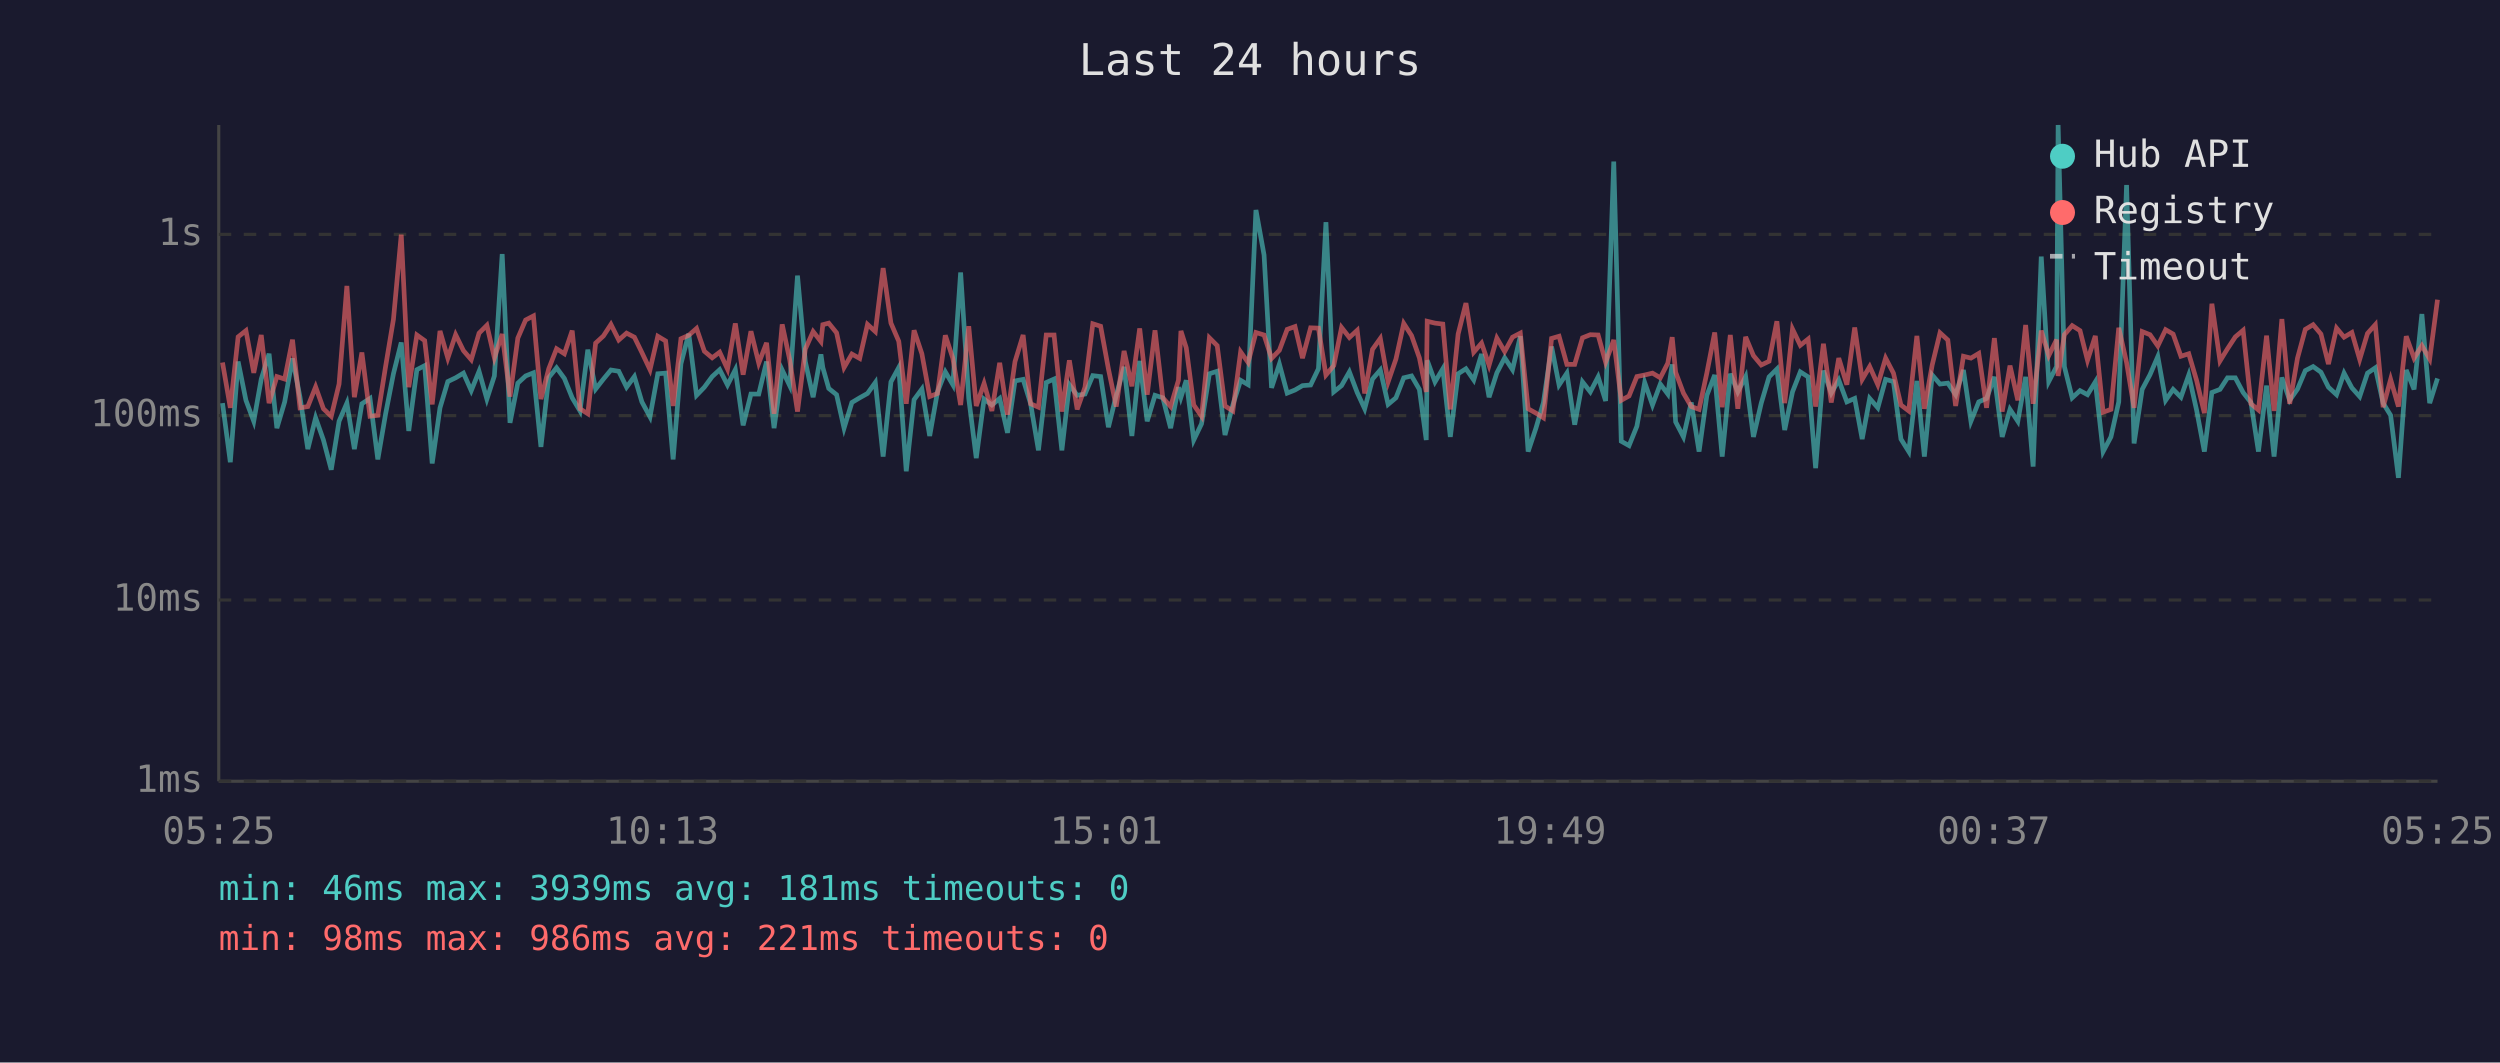
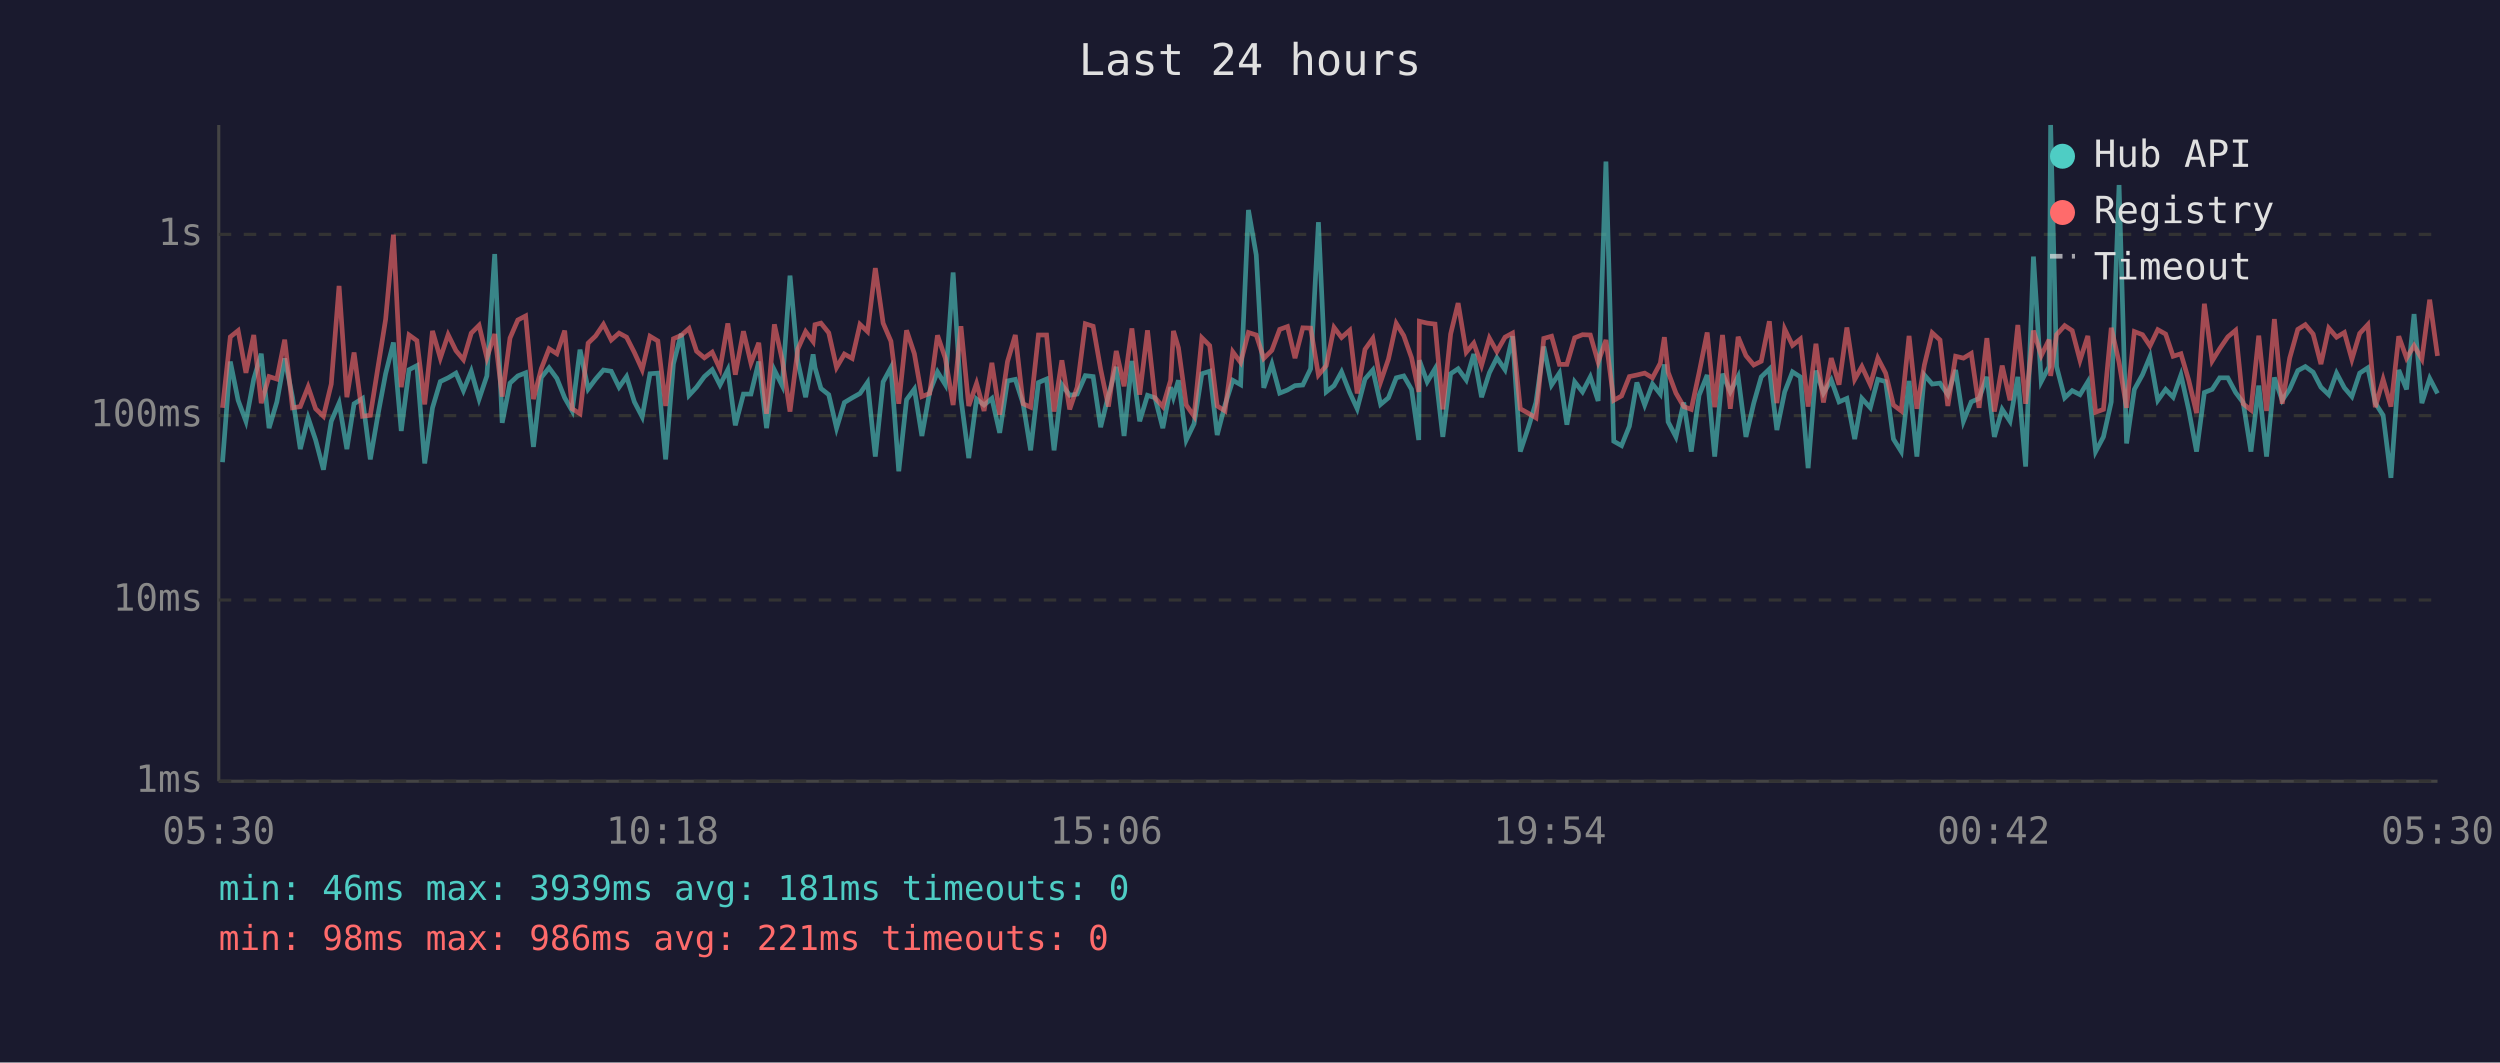
<svg xmlns="http://www.w3.org/2000/svg" viewBox="0 0 800 340" font-family="monospace" font-size="12">
  <rect width="800" height="340" fill="#1a1a2e" />
  <text x="400" y="24" fill="#e0e0e0" font-size="14" text-anchor="middle">Last 24 hours</text>
  <line x1="70" y1="40" x2="70" y2="250" stroke="#444" stroke-width="1" />
  <line x1="70" y1="250" x2="780" y2="250" stroke="#444" stroke-width="1" />
  <line x1="70" y1="250" x2="780" y2="250" stroke="#333" stroke-width="1" stroke-dasharray="4" />
  <text x="65" y="250" fill="#888" text-anchor="end" dominant-baseline="middle">1ms</text>
  <line x1="70" y1="192" x2="780" y2="192" stroke="#333" stroke-width="1" stroke-dasharray="4" />
  <text x="65" y="192" fill="#888" text-anchor="end" dominant-baseline="middle">10ms</text>
  <line x1="70" y1="133" x2="780" y2="133" stroke="#333" stroke-width="1" stroke-dasharray="4" />
  <text x="65" y="133" fill="#888" text-anchor="end" dominant-baseline="middle">100ms</text>
  <line x1="70" y1="75" x2="780" y2="75" stroke="#333" stroke-width="1" stroke-dasharray="4" />
  <text x="65" y="75" fill="#888" text-anchor="end" dominant-baseline="middle">1s</text>
-   <text x="70" y="270" fill="#888" text-anchor="middle">05:25</text>
-   <text x="212" y="270" fill="#888" text-anchor="middle">10:13</text>
-   <text x="354" y="270" fill="#888" text-anchor="middle">15:01</text>
-   <text x="496" y="270" fill="#888" text-anchor="middle">19:49</text>
-   <text x="638" y="270" fill="#888" text-anchor="middle">00:37</text>
-   <text x="780" y="270" fill="#888" text-anchor="middle">05:25</text>
-   <polyline points="71.2,129.0 73.7,147.9 76.2,115.7 78.7,128.1 81.2,134.8 83.6,121.3 86.1,113.2 88.6,137.0 91.1,128.6 93.6,114.7 96.0,127.1 98.5,143.7 101.0,133.7 103.5,140.8 106.0,150.3 108.5,134.8 111.0,129.0 113.4,143.7 115.8,129.2 118.4,127.5 120.9,147.0 123.4,132.4 125.9,119.6 128.4,109.6 130.8,137.9 133.4,118.3 135.9,117.0 138.3,148.3 140.8,130.5 143.3,122.1 145.8,120.9 148.3,119.4 150.8,125.0 153.3,118.8 155.8,127.7 158.2,120.3 160.7,81.3 163.2,135.3 165.7,122.6 168.2,120.3 170.7,119.3 173.1,143.0 175.6,120.8 178.1,117.7 180.6,121.1 183.1,127.3 185.6,131.5 188.1,111.9 190.6,124.5 193.1,121.3 195.5,118.4 198.0,118.8 200.5,123.9 203.0,120.5 205.4,128.6 208.0,133.4 210.5,119.6 213.0,119.4 215.4,147.0 217.9,116.4 220.4,106.8 222.9,126.5 225.4,123.9 227.9,120.5 230.3,118.3 232.8,123.2 235.3,118.3 237.8,136.1 240.3,126.1 242.8,126.1 245.3,115.7 247.7,137.0 250.3,118.4 252.7,123.4 255.2,88.2 257.7,115.7 260.2,127.1 262.7,113.4 263.3,117.6 265.2,124.3 267.7,126.3 270.1,137.0 272.6,128.8 275.1,127.3 277.6,125.9 280.1,122.4 282.6,146.1 285.1,122.2 287.6,117.6 290.0,150.8 292.5,127.9 295.0,124.5 297.5,139.5 300.0,125.4 302.5,119.0 304.9,123.1 307.4,87.2 310.0,127.5 312.4,146.6 314.9,127.7 317.4,129.6 319.9,127.5 322.4,138.5 324.8,121.9 327.4,121.4 329.8,129.2 332.3,144.1 334.8,122.4 337.3,121.3 339.8,144.1 342.2,123.1 344.7,126.5 347.2,126.1 349.7,120.2 352.2,120.5 354.7,136.7 357.2,126.5 359.7,117.4 362.2,139.5 364.7,115.5 367.1,134.8 369.6,126.5 372.1,127.3 374.6,137.0 377.1,123.9 377.9,127.1 379.6,121.7 382.0,140.8 384.5,135.6 387.0,119.6 389.5,118.8 392.0,139.2 394.5,129.6 397.0,121.7 399.4,123.1 401.9,67.2 404.5,81.6 406.9,124.1 409.4,116.5 411.9,125.8 414.4,124.8 416.8,123.4 419.4,123.2 421.9,118.0 424.3,71.1 426.8,125.4 429.3,123.4 431.8,119.0 434.3,125.6 436.7,130.8 439.2,121.3 441.7,118.4 444.2,129.4 446.7,127.3 449.2,120.9 451.7,120.3 454.2,124.6 456.4,140.8 456.7,115.3 459.2,122.2 461.7,118.0 464.1,139.8 466.6,119.6 469.1,118.0 471.6,121.6 474.1,113.3 476.5,127.1 479.0,119.3 481.5,114.5 484.0,118.3 486.5,107.6 489.0,144.5 491.5,137.0 493.9,128.8 496.5,110.9 498.9,123.2 501.4,119.4 503.9,135.9 506.4,122.2 508.9,125.4 511.4,120.6 513.8,128.3 516.4,51.7 518.8,141.2 521.3,142.6 523.8,136.4 526.3,122.4 528.8,129.6 531.3,122.9 533.7,126.1 535.1,116.6 536.2,135.0 538.7,139.8 541.2,128.8 543.7,144.5 546.2,126.5 548.7,120.0 551.1,146.1 553.7,119.6 556.1,125.4 558.6,120.5 561.1,139.8 563.6,129.0 566.1,120.6 568.6,118.1 571.1,137.6 573.6,125.4 576.1,119.0 578.6,120.6 581.0,149.8 583.5,118.6 586.0,125.8 588.4,121.6 591.0,128.6 593.5,127.5 595.9,140.5 598.3,127.5 600.9,130.5 603.4,121.4 605.9,122.1 608.3,140.5 610.8,144.5 613.4,121.9 615.8,146.1 618.3,120.0 620.8,122.9 623.3,122.6 625.8,126.3 628.3,118.4 630.7,134.8 633.2,128.6 635.7,127.5 638.2,120.6 640.7,139.8 643.2,131.0 645.7,134.8 648.2,120.6 650.6,149.3 653.2,82.1 655.6,122.1 658.1,117.3 658.6,40.0 660.6,117.3 663.1,127.3 665.6,125.0 668.0,126.3 670.5,122.2 673.0,144.5 675.5,139.8 678.0,128.6 680.5,59.2 682.9,141.9 685.5,124.6 688.0,119.9 690.5,114.1 693.0,128.1 695.4,124.6 697.9,127.1 700.4,120.0 702.9,131.2 705.4,144.5 707.8,125.6 710.4,124.6 712.8,120.9 715.3,120.9 717.8,125.6 720.3,128.8 722.7,144.5 725.3,123.4 727.7,146.1 730.2,120.8 732.7,128.1 735.2,124.5 737.7,118.6 740.2,117.3 742.7,119.1 745.1,123.9 747.7,126.3 750.1,119.4 752.6,124.1 755.1,126.9 757.6,119.4 760.1,117.7 762.6,129.0 765.0,132.9 767.5,152.9 770.0,118.4 772.5,124.6 775.0,100.5 777.5,129.0 780.0,121.1" fill="none" stroke="#4ecdc4" stroke-width="1.5" opacity="0.6" />
-   <polyline points="71.2,116.0 73.7,130.5 76.2,107.8 78.7,105.8 81.2,119.3 83.6,107.2 86.1,129.0 88.6,120.5 91.1,121.3 93.6,108.7 96.0,130.5 98.5,130.1 101.0,123.8 103.5,130.8 106.0,133.2 108.5,122.9 111.0,91.5 113.4,127.1 115.8,112.8 118.4,133.2 120.9,132.9 123.4,117.2 125.9,102.2 128.4,75.1 130.8,123.9 133.4,107.2 135.9,109.0 138.3,129.4 140.8,105.9 143.3,114.6 145.8,107.1 148.3,112.2 150.8,115.1 153.3,106.6 155.8,104.1 158.2,114.5 160.7,106.9 163.2,126.9 165.7,108.2 168.2,102.4 170.7,101.1 173.1,127.7 175.6,118.0 178.1,111.6 180.6,113.2 183.1,105.8 185.6,130.8 188.1,132.4 190.6,109.8 193.1,107.5 195.5,103.8 198.0,108.8 200.5,106.6 203.0,107.9 205.4,112.8 208.0,118.3 210.5,107.6 213.0,109.1 215.4,129.9 217.9,108.4 220.4,107.3 222.9,105.1 225.4,112.4 227.9,114.5 230.3,112.7 232.8,118.1 235.3,103.5 237.8,119.9 240.3,106.0 242.8,116.2 245.3,109.7 247.7,132.4 250.3,103.8 252.7,115.1 255.2,131.7 257.7,111.7 260.2,106.1 262.7,109.3 263.3,103.9 265.2,103.4 267.7,106.5 270.1,117.6 272.6,113.3 275.1,114.7 277.6,103.8 280.1,106.1 282.6,85.8 285.1,103.4 287.6,109.2 290.0,129.2 292.5,105.7 295.0,113.2 297.5,126.9 300.0,125.9 302.5,107.3 304.9,114.6 307.4,129.6 310.0,104.4 312.4,129.9 314.9,122.7 317.4,131.5 319.9,116.1 322.4,132.7 324.8,115.7 327.4,107.2 329.8,129.2 332.3,130.3 334.8,107.2 337.3,107.2 339.8,131.7 342.2,115.3 344.7,131.0 347.2,123.9 349.7,103.6 352.2,104.4 354.7,118.1 357.2,130.1 359.7,112.3 362.2,123.6 364.7,105.1 367.1,126.3 369.6,105.7 372.1,127.3 374.6,130.1 377.1,121.7 377.9,105.9 379.6,111.3 382.0,129.6 384.5,133.2 387.0,108.1 389.5,110.6 392.0,129.9 394.5,131.5 397.0,112.6 399.4,116.0 401.9,106.4 404.5,107.2 406.9,114.7 409.4,112.1 411.9,105.4 414.4,104.5 416.8,114.6 419.4,104.9 421.9,105.0 424.3,120.0 426.8,117.0 429.3,104.8 431.8,108.0 434.3,105.7 436.7,125.9 439.2,111.8 441.7,108.3 444.2,122.2 446.7,114.9 449.2,103.5 451.7,107.4 454.2,114.5 456.4,125.4 456.7,102.8 459.2,103.4 461.7,103.7 464.1,131.0 466.6,106.9 469.1,97.0 471.6,112.7 474.1,109.8 476.5,116.9 479.0,108.2 481.5,112.5 484.0,107.9 486.5,106.6 489.0,130.8 491.5,132.2 493.9,133.7 496.5,108.3 498.9,107.6 501.4,116.6 503.9,116.6 506.4,108.1 508.9,107.1 511.4,107.2 513.8,115.9 516.4,108.8 518.8,128.1 521.3,126.7 523.8,120.5 526.3,120.0 528.8,119.4 531.3,120.9 533.7,116.2 535.1,107.9 536.2,119.1 538.7,125.8 541.2,130.1 543.7,131.0 546.2,119.3 548.7,106.4 551.1,130.3 553.7,107.2 556.1,130.8 558.6,107.8 561.1,113.8 563.6,116.8 566.1,115.6 568.6,102.8 571.1,129.0 573.6,105.3 576.1,110.5 578.6,108.5 581.0,130.1 583.5,110.0 586.0,128.8 588.4,114.6 591.0,123.1 593.5,104.8 595.9,121.4 598.3,117.3 600.9,123.1 603.4,114.6 605.9,119.4 608.3,129.6 610.8,131.5 613.4,107.5 615.8,130.8 618.3,116.8 620.8,106.5 623.3,108.8 625.8,129.9 628.3,114.0 630.7,114.6 633.2,113.1 635.7,130.5 638.2,108.2 640.7,131.7 643.2,117.0 645.7,128.1 648.2,104.0 650.6,129.2 653.2,105.8 655.6,113.8 658.1,108.7 658.6,120.3 660.6,107.1 663.1,104.2 665.6,105.8 668.0,115.3 670.5,107.5 673.0,131.9 675.5,131.0 678.0,104.9 680.5,116.0 682.9,130.5 685.5,106.1 688.0,107.1 690.5,110.7 693.0,105.5 695.4,106.9 697.9,114.0 700.4,113.2 702.9,121.7 705.4,132.2 707.8,97.2 710.4,115.5 712.8,111.6 715.3,107.8 717.8,105.7 720.3,129.2 722.7,131.2 725.3,107.4 727.7,131.5 730.2,102.1 732.7,129.2 735.2,114.6 737.7,105.4 740.2,103.9 742.7,106.9 745.1,116.5 747.7,105.0 750.1,107.9 752.6,106.4 755.1,115.0 757.6,106.7 760.1,103.9 762.6,130.3 765.0,121.4 767.5,130.1 770.0,107.6 772.5,114.6 775.0,110.6 777.5,114.9 780.0,95.9" fill="none" stroke="#ff6b6b" stroke-width="1.5" opacity="0.6" />
+   <text x="70" y="270" fill="#888" text-anchor="middle">05:30</text>
+   <text x="212" y="270" fill="#888" text-anchor="middle">10:18</text>
+   <text x="354" y="270" fill="#888" text-anchor="middle">15:06</text>
+   <text x="496" y="270" fill="#888" text-anchor="middle">19:54</text>
+   <text x="638" y="270" fill="#888" text-anchor="middle">00:42</text>
+   <text x="780" y="270" fill="#888" text-anchor="middle">05:30</text>
+   <polyline points="71.2,147.9 73.7,115.7 76.2,128.1 78.7,134.8 81.2,121.3 83.6,113.2 86.1,137.0 88.6,128.6 91.1,114.7 93.6,127.1 96.1,143.7 98.6,133.7 101.0,140.8 103.5,150.3 106.0,134.8 108.5,129.0 111.0,143.7 113.3,129.2 116.0,127.5 118.5,147.0 121.0,132.4 123.4,119.6 125.9,109.6 128.4,137.9 130.9,118.3 133.4,117.0 135.9,148.3 138.4,130.5 140.9,122.1 143.4,120.9 145.9,119.4 148.3,125.0 150.8,118.8 153.3,127.7 155.8,120.3 158.3,81.3 160.7,135.3 163.2,122.6 165.7,120.3 168.2,119.3 170.7,143.0 173.2,120.8 175.7,117.7 178.2,121.1 180.7,127.3 183.1,131.5 185.6,111.9 188.2,124.5 190.6,121.3 193.1,118.4 195.6,118.8 198.1,123.9 200.5,120.5 203.0,128.6 205.5,133.4 208.0,119.6 210.5,119.4 213.0,147.0 215.5,116.4 218.0,106.8 220.5,126.5 222.9,123.9 225.4,120.5 227.9,118.3 230.4,123.2 232.9,118.3 235.3,136.1 237.9,126.1 240.3,126.1 242.8,115.7 245.3,137.0 247.8,118.4 250.3,123.4 252.8,88.2 255.3,115.7 257.8,127.1 260.2,113.4 260.8,117.6 262.7,124.3 265.2,126.3 267.7,137.0 270.2,128.8 272.7,127.3 275.2,125.9 277.6,122.4 280.1,146.1 282.6,122.2 285.1,117.6 287.6,150.8 290.1,127.9 292.6,124.5 295.0,139.5 297.5,125.4 300.0,119.0 302.5,123.1 305.0,87.2 307.5,127.5 310.0,146.6 312.5,127.7 314.9,129.6 317.4,127.5 319.9,138.5 322.4,121.9 324.9,121.4 327.4,129.2 329.8,144.1 332.3,122.4 334.9,121.3 337.3,144.1 339.8,123.1 342.3,126.5 344.7,126.1 347.3,120.2 349.8,120.5 352.2,136.7 354.7,126.5 357.2,117.4 359.7,139.5 362.2,115.5 364.7,134.8 367.2,126.5 369.6,127.3 372.1,137.0 374.6,123.9 375.5,127.1 377.1,121.7 379.6,140.8 382.1,135.6 384.6,119.6 387.1,118.8 389.5,139.2 392.0,129.6 394.5,121.7 397.0,123.1 399.5,67.2 402.0,81.6 404.4,124.1 407.0,116.5 409.5,125.8 412.0,124.8 414.4,123.4 416.9,123.2 419.4,118.0 421.9,71.1 424.4,125.4 426.9,123.4 429.3,119.0 431.9,125.6 434.3,130.8 436.8,121.3 439.3,118.4 441.8,129.4 444.3,127.3 446.8,120.9 449.2,120.3 451.7,124.6 454.0,140.8 454.2,115.3 456.7,122.2 459.2,118.0 461.7,139.8 464.2,119.6 466.6,118.0 469.2,121.6 471.6,113.3 474.1,127.1 476.6,119.3 479.0,114.5 481.6,118.3 484.0,107.6 486.5,144.5 489.0,137.0 491.5,128.8 494.0,110.9 496.5,123.2 499.0,119.4 501.4,135.9 503.9,122.2 506.4,125.4 508.9,120.6 511.4,128.3 513.9,51.7 516.4,141.2 518.9,142.6 521.4,136.4 523.8,122.4 526.3,129.6 528.8,122.9 531.3,126.1 532.6,116.6 533.8,135.0 536.3,139.8 538.8,128.8 541.2,144.5 543.7,126.5 546.3,120.0 548.7,146.1 551.2,119.6 553.7,125.4 556.2,120.5 558.7,139.8 561.2,129.0 563.6,120.6 566.2,118.1 568.6,137.6 571.1,125.4 573.6,119.0 576.1,120.6 578.6,149.8 581.1,118.6 583.5,125.8 586.0,121.6 588.5,128.6 591.0,127.5 593.5,140.5 595.8,127.5 598.5,130.5 600.9,121.4 603.4,122.1 605.9,140.5 608.4,144.5 610.9,121.9 613.4,146.1 615.8,120.0 618.3,122.9 620.8,122.6 623.3,126.3 625.8,118.4 628.3,134.8 630.8,128.6 633.3,127.5 635.8,120.6 638.2,139.8 640.7,131.0 643.2,134.8 645.7,120.6 648.2,149.3 650.7,82.1 653.2,122.1 655.7,117.3 656.2,40.0 658.1,117.3 660.7,127.3 663.1,125.0 665.6,126.3 668.1,122.2 670.6,144.5 673.1,139.8 675.6,128.6 678.1,59.2 680.5,141.9 683.0,124.6 685.6,119.9 688.0,114.1 690.5,128.1 693.0,124.6 695.4,127.1 697.9,120.0 700.4,131.2 702.9,144.5 705.4,125.6 707.9,124.6 710.3,120.9 712.9,120.9 715.4,125.6 717.8,128.8 720.3,144.5 722.8,123.4 725.3,146.1 727.8,120.8 730.3,128.1 732.7,124.5 735.3,118.6 737.7,117.3 740.2,119.1 742.7,123.9 745.2,126.3 747.7,119.4 750.2,124.1 752.6,126.9 755.1,119.4 757.7,117.7 760.1,129.0 762.6,132.9 765.1,152.9 767.6,118.4 770.1,124.6 772.5,100.5 775.0,129.0 777.5,121.1 780.0,125.9" fill="none" stroke="#4ecdc4" stroke-width="1.5" opacity="0.6" />
+   <polyline points="71.2,130.5 73.7,107.8 76.2,105.8 78.7,119.3 81.2,107.2 83.6,129.0 86.1,120.5 88.6,121.3 91.1,108.7 93.6,130.5 96.1,130.1 98.6,123.8 101.0,130.8 103.5,133.2 106.0,122.9 108.5,91.5 111.0,127.1 113.3,112.8 116.0,133.2 118.5,132.9 121.0,117.2 123.4,102.2 125.9,75.1 128.4,123.9 130.9,107.2 133.4,109.0 135.9,129.4 138.4,105.9 140.9,114.6 143.4,107.1 145.9,112.2 148.3,115.1 150.8,106.6 153.3,104.1 155.8,114.5 158.3,106.9 160.7,126.9 163.2,108.2 165.7,102.4 168.2,101.1 170.7,127.7 173.2,118.0 175.7,111.6 178.2,113.2 180.7,105.8 183.1,130.8 185.6,132.4 188.2,109.8 190.6,107.5 193.1,103.8 195.6,108.8 198.1,106.6 200.5,107.9 203.0,112.8 205.5,118.3 208.0,107.6 210.5,109.1 213.0,129.9 215.5,108.4 218.0,107.3 220.5,105.1 222.9,112.4 225.4,114.5 227.9,112.7 230.4,118.1 232.9,103.5 235.3,119.9 237.9,106.0 240.3,116.2 242.8,109.7 245.3,132.4 247.8,103.8 250.3,115.1 252.8,131.7 255.3,111.7 257.8,106.1 260.2,109.3 260.8,103.9 262.7,103.4 265.2,106.5 267.7,117.6 270.2,113.3 272.7,114.7 275.2,103.8 277.6,106.1 280.1,85.8 282.6,103.4 285.1,109.2 287.6,129.2 290.1,105.7 292.6,113.2 295.0,126.9 297.5,125.9 300.0,107.3 302.5,114.6 305.0,129.6 307.5,104.4 310.0,129.9 312.5,122.7 314.9,131.5 317.4,116.1 319.9,132.7 322.4,115.7 324.9,107.2 327.4,129.2 329.8,130.3 332.3,107.2 334.9,107.2 337.3,131.7 339.8,115.3 342.3,131.0 344.7,123.9 347.3,103.6 349.8,104.4 352.2,118.1 354.7,130.1 357.2,112.3 359.7,123.6 362.2,105.1 364.7,126.3 367.2,105.7 369.6,127.3 372.1,130.1 374.6,121.7 375.5,105.9 377.1,111.3 379.6,129.6 382.1,133.2 384.6,108.1 387.1,110.6 389.5,129.9 392.0,131.5 394.5,112.6 397.0,116.0 399.5,106.4 402.0,107.2 404.4,114.7 407.0,112.1 409.5,105.4 412.0,104.5 414.4,114.6 416.9,104.9 419.4,105.0 421.9,120.0 424.4,117.0 426.9,104.8 429.3,108.0 431.9,105.7 434.3,125.9 436.8,111.8 439.3,108.3 441.8,122.2 444.3,114.9 446.8,103.5 449.2,107.4 451.7,114.5 454.0,125.4 454.2,102.8 456.7,103.4 459.2,103.7 461.7,131.0 464.2,106.9 466.6,97.0 469.2,112.7 471.6,109.8 474.1,116.9 476.6,108.2 479.0,112.5 481.6,107.9 484.0,106.6 486.5,130.8 489.0,132.2 491.5,133.7 494.0,108.3 496.5,107.6 499.0,116.6 501.4,116.6 503.9,108.1 506.4,107.1 508.9,107.2 511.4,115.9 513.9,108.8 516.4,128.1 518.9,126.7 521.4,120.5 523.8,120.0 526.3,119.4 528.8,120.9 531.3,116.2 532.6,107.9 533.8,119.1 536.3,125.8 538.8,130.1 541.2,131.0 543.7,119.3 546.3,106.4 548.7,130.3 551.2,107.2 553.7,130.8 556.2,107.8 558.7,113.8 561.2,116.8 563.6,115.6 566.2,102.8 568.6,129.0 571.1,105.3 573.6,110.5 576.1,108.5 578.6,130.1 581.1,110.0 583.5,128.8 586.0,114.6 588.5,123.1 591.0,104.8 593.5,121.4 595.8,117.3 598.5,123.1 600.9,114.6 603.4,119.4 605.9,129.6 608.4,131.5 610.9,107.5 613.4,130.8 615.8,116.8 618.3,106.5 620.8,108.8 623.3,129.9 625.8,114.0 628.3,114.6 630.8,113.1 633.3,130.5 635.8,108.2 638.2,131.7 640.7,117.0 643.2,128.1 645.7,104.0 648.2,129.2 650.7,105.8 653.2,113.8 655.7,108.7 656.2,120.3 658.1,107.1 660.7,104.2 663.1,105.8 665.6,115.3 668.1,107.5 670.6,131.9 673.1,131.0 675.6,104.9 678.1,116.0 680.5,130.5 683.0,106.1 685.6,107.1 688.0,110.7 690.5,105.5 693.0,106.9 695.4,114.0 697.9,113.2 700.4,121.7 702.9,132.2 705.4,97.2 707.9,115.5 710.3,111.6 712.9,107.8 715.4,105.7 717.8,129.2 720.3,131.2 722.8,107.4 725.3,131.5 727.8,102.1 730.3,129.2 732.7,114.6 735.3,105.4 737.7,103.9 740.2,106.9 742.7,116.5 745.2,105.0 747.7,107.9 750.2,106.4 752.6,115.0 755.1,106.7 757.7,103.9 760.1,130.3 762.6,121.4 765.1,130.1 767.6,107.6 770.1,114.6 772.5,110.6 775.0,114.9 777.5,95.9 780.0,113.9" fill="none" stroke="#ff6b6b" stroke-width="1.5" opacity="0.6" />
  <circle cx="660" cy="50" r="4" fill="#4ecdc4" />
  <text x="670" y="50" fill="#e0e0e0" dominant-baseline="middle">Hub API</text>
  <circle cx="660" cy="68" r="4" fill="#ff6b6b" />
  <text x="670" y="68" fill="#e0e0e0" dominant-baseline="middle">Registry</text>
  <line x1="656" y1="82" x2="664" y2="82" stroke="#e0e0e0" stroke-width="1.5" stroke-dasharray="4,3" opacity="0.7" />
  <text x="670" y="86" fill="#e0e0e0" dominant-baseline="middle">Timeout</text>
  <text x="70" y="288" fill="#4ecdc4" font-size="11">min: 46ms  max: 3939ms  avg: 181ms  timeouts: 0</text>
  <text x="70" y="304" fill="#ff6b6b" font-size="11">min: 98ms  max: 986ms  avg: 221ms  timeouts: 0</text>
</svg>
